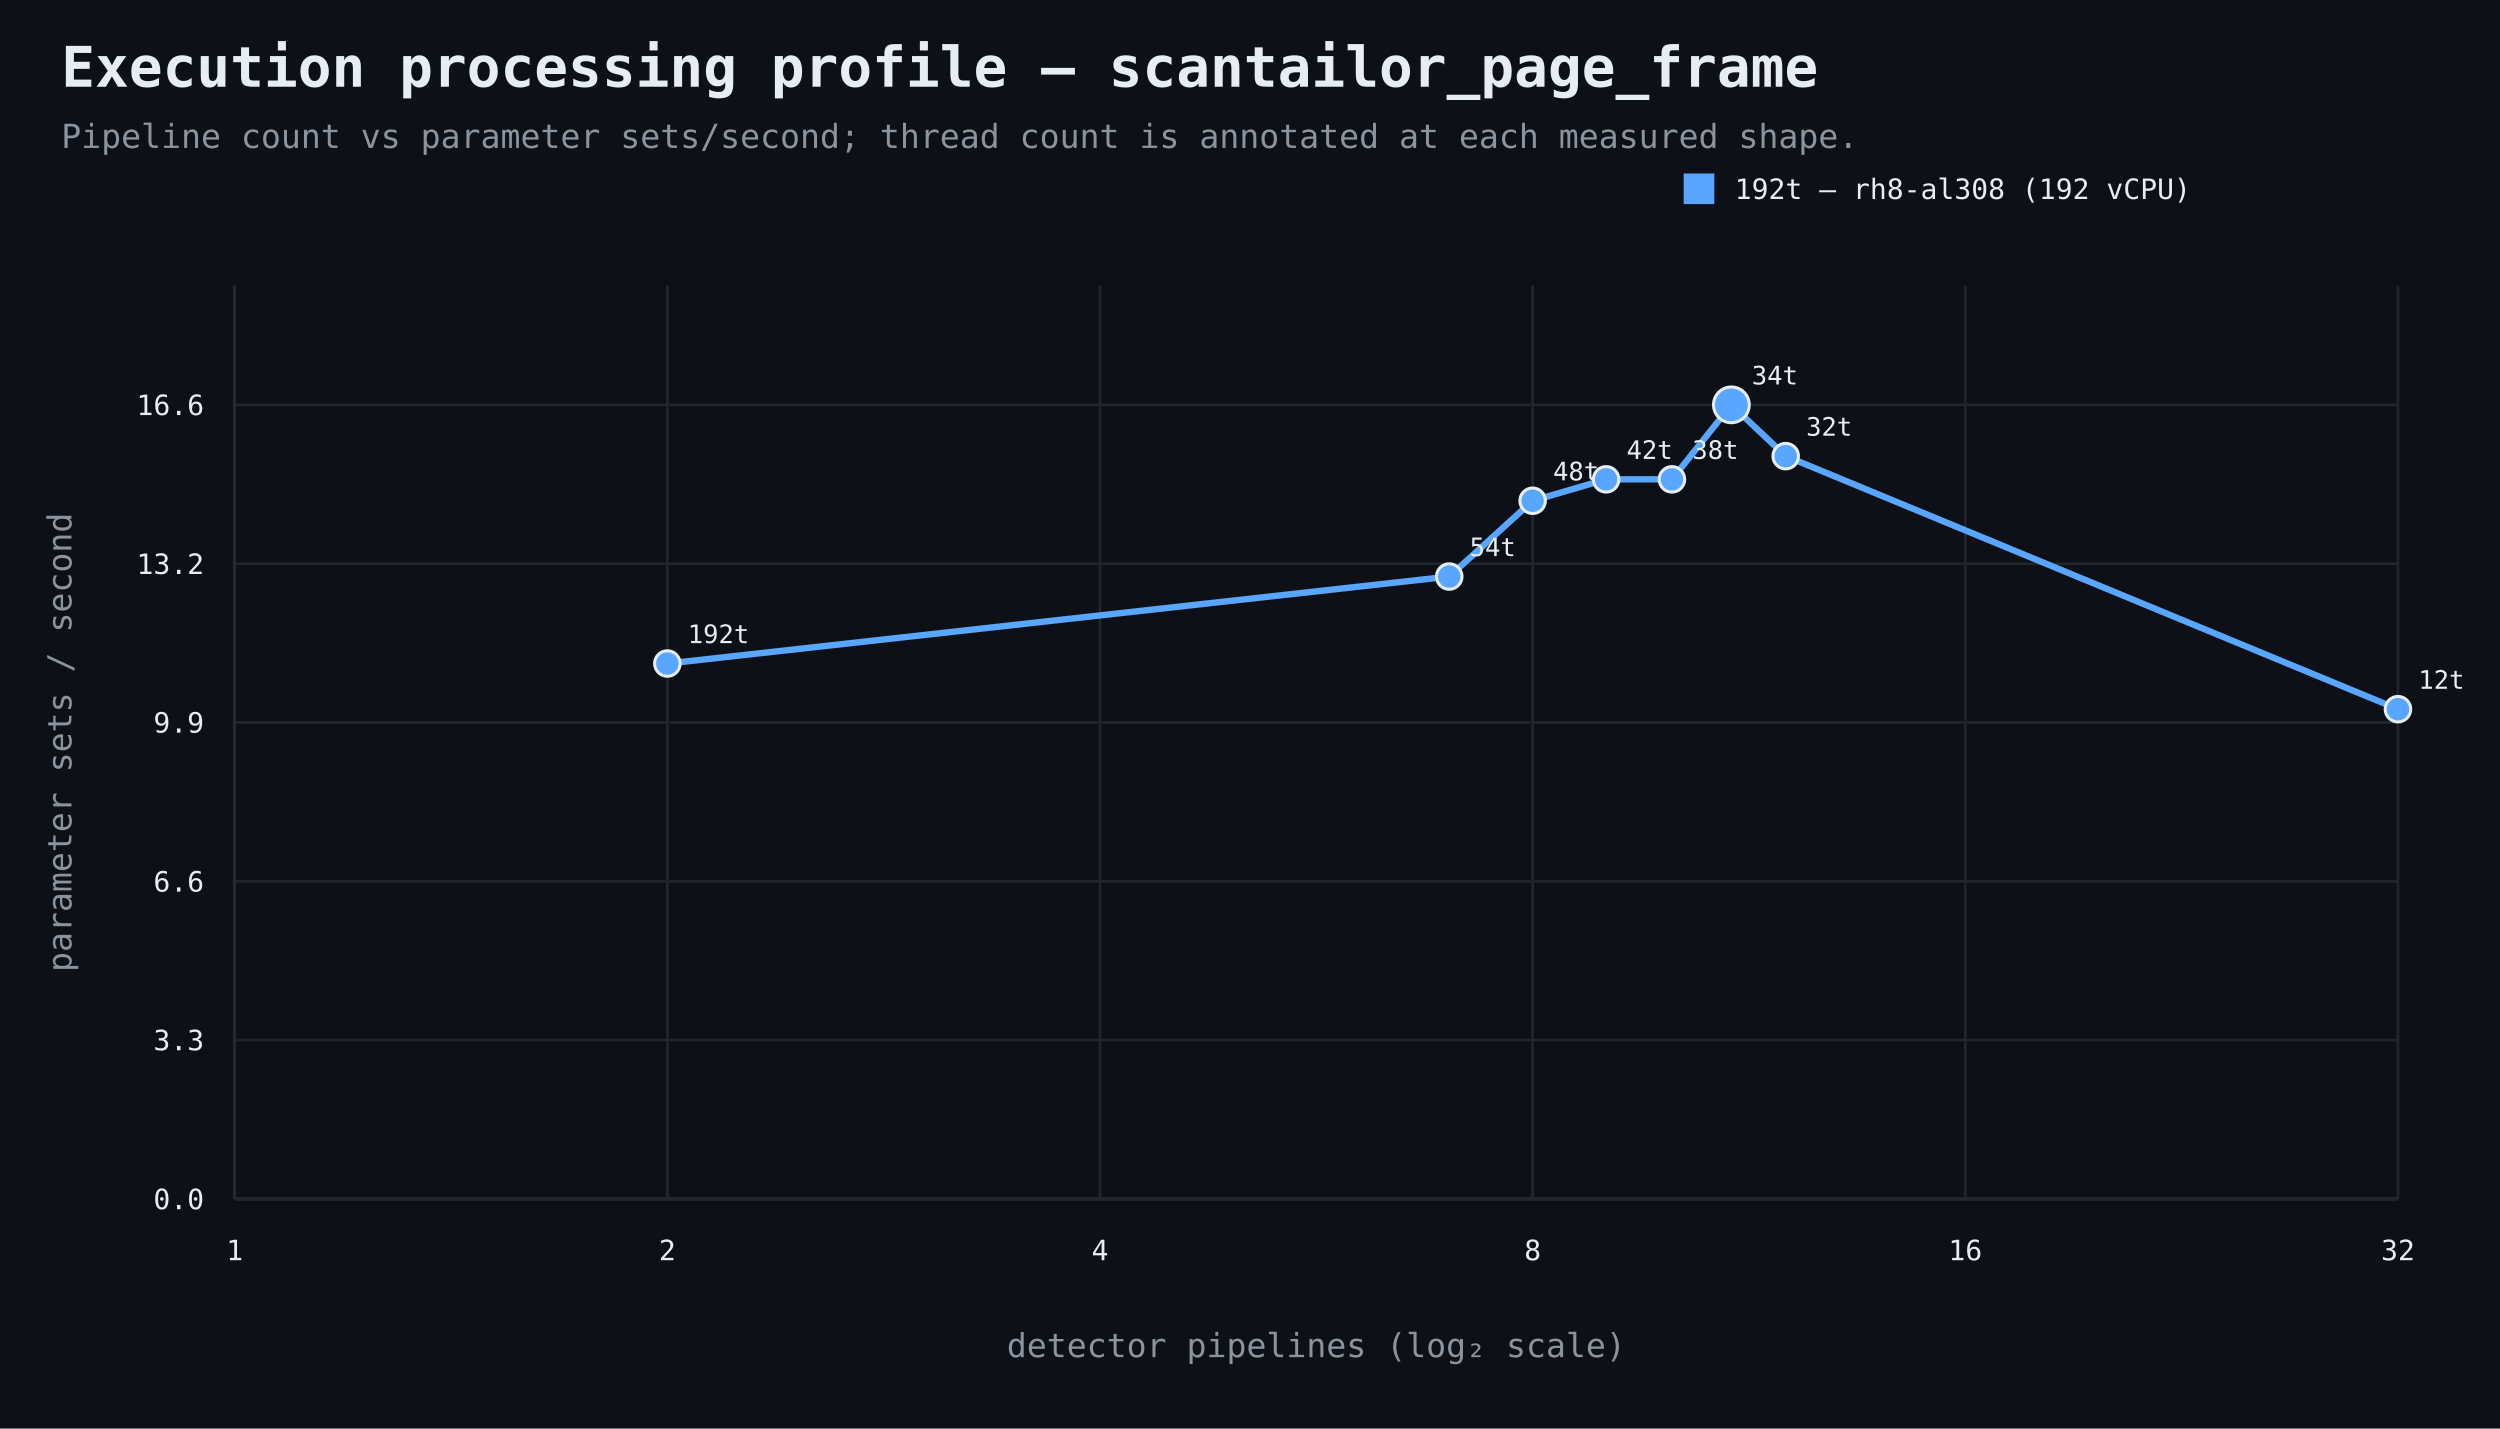
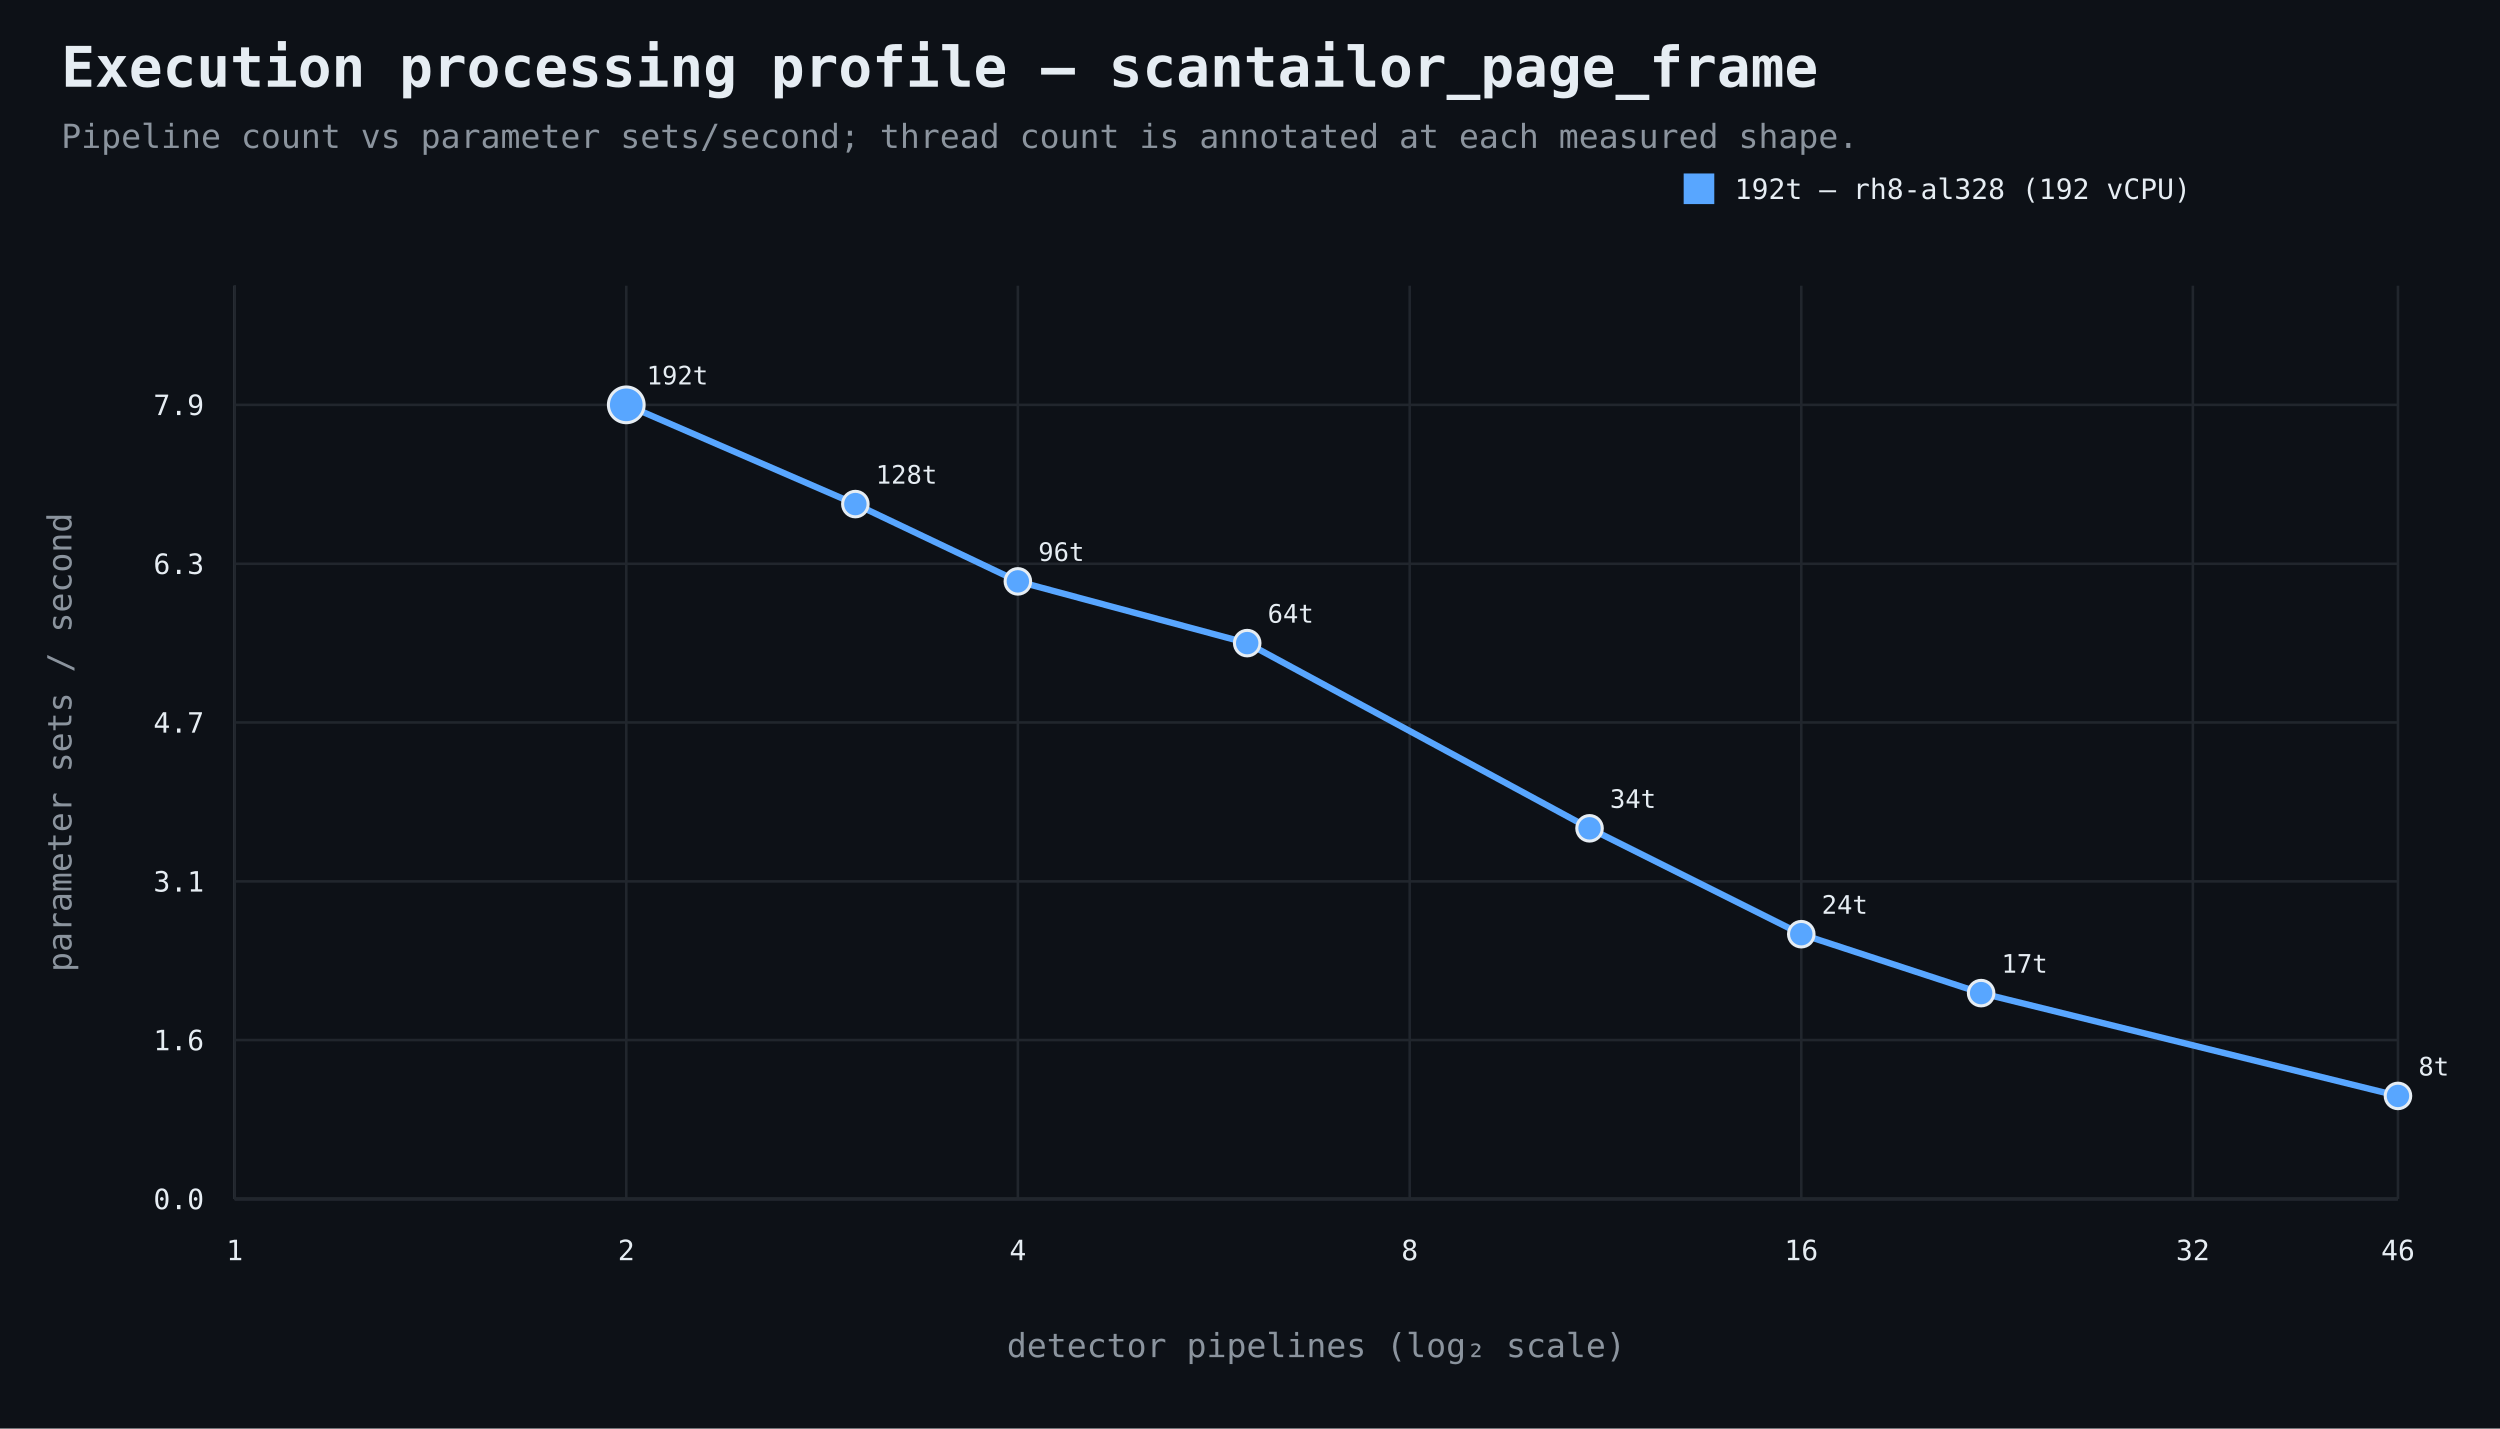
<svg xmlns="http://www.w3.org/2000/svg" width="980" height="560" viewBox="0 0 980 560">
  <rect width="100%" height="100%" fill="#0d1117" />
  <style>text{font-family:ui-monospace,SFMono-Regular,Consolas,monospace;fill:#e6edf3}.muted{fill:#8b949e}.axis{stroke:#484f58;stroke-width:1}.grid{stroke:#21262d;stroke-width:1}.point{stroke:#e6edf3;stroke-width:1.2}</style>
  <text x="24" y="34" font-size="22" font-weight="700">Execution processing profile — scantailor_page_frame</text>
  <text x="24" y="58" font-size="13" class="muted">Pipeline count vs parameter sets/second; thread count is annotated at each measured shape.</text>
  <line x1="92" y1="470" x2="940" y2="470" class="axis" />
  <line x1="92" y1="112" x2="92" y2="470" class="axis" />
  <line x1="92" y1="470.0" x2="940" y2="470.0" class="grid" />
  <text x="80" y="474.0" text-anchor="end" font-size="11">0.0</text>
  <line x1="92" y1="407.7" x2="940" y2="407.7" class="grid" />
-   <text x="80" y="411.7" text-anchor="end" font-size="11">3.3</text>
+   <text x="80" y="411.7" text-anchor="end" font-size="11">1.6</text>
  <line x1="92" y1="345.5" x2="940" y2="345.5" class="grid" />
-   <text x="80" y="349.5" text-anchor="end" font-size="11">6.6</text>
+   <text x="80" y="349.5" text-anchor="end" font-size="11">3.1</text>
  <line x1="92" y1="283.2" x2="940" y2="283.2" class="grid" />
-   <text x="80" y="287.2" text-anchor="end" font-size="11">9.9</text>
+   <text x="80" y="287.2" text-anchor="end" font-size="11">4.7</text>
  <line x1="92" y1="221.0" x2="940" y2="221.0" class="grid" />
-   <text x="80" y="225.0" text-anchor="end" font-size="11">13.2</text>
+   <text x="80" y="225.0" text-anchor="end" font-size="11">6.3</text>
  <line x1="92" y1="158.7" x2="940" y2="158.7" class="grid" />
-   <text x="80" y="162.7" text-anchor="end" font-size="11">16.6</text>
+   <text x="80" y="162.7" text-anchor="end" font-size="11">7.9</text>
  <line x1="92.0" y1="112" x2="92.0" y2="470" class="grid" />
  <text x="92.0" y="494" text-anchor="middle" font-size="11">1</text>
-   <line x1="261.6" y1="112" x2="261.6" y2="470" class="grid" />
-   <text x="261.6" y="494" text-anchor="middle" font-size="11">2</text>
-   <line x1="431.2" y1="112" x2="431.2" y2="470" class="grid" />
-   <text x="431.2" y="494" text-anchor="middle" font-size="11">4</text>
-   <line x1="600.8" y1="112" x2="600.8" y2="470" class="grid" />
-   <text x="600.8" y="494" text-anchor="middle" font-size="11">8</text>
-   <line x1="770.4" y1="112" x2="770.4" y2="470" class="grid" />
-   <text x="770.4" y="494" text-anchor="middle" font-size="11">16</text>
+   <line x1="245.5" y1="112" x2="245.5" y2="470" class="grid" />
+   <text x="245.5" y="494" text-anchor="middle" font-size="11">2</text>
+   <line x1="399.0" y1="112" x2="399.0" y2="470" class="grid" />
+   <text x="399.0" y="494" text-anchor="middle" font-size="11">4</text>
+   <line x1="552.6" y1="112" x2="552.6" y2="470" class="grid" />
+   <text x="552.6" y="494" text-anchor="middle" font-size="11">8</text>
+   <line x1="706.1" y1="112" x2="706.1" y2="470" class="grid" />
+   <text x="706.1" y="494" text-anchor="middle" font-size="11">16</text>
+   <line x1="859.6" y1="112" x2="859.6" y2="470" class="grid" />
+   <text x="859.6" y="494" text-anchor="middle" font-size="11">32</text>
  <line x1="940.0" y1="112" x2="940.0" y2="470" class="grid" />
-   <text x="940.0" y="494" text-anchor="middle" font-size="11">32</text>
+   <text x="940.0" y="494" text-anchor="middle" font-size="11">46</text>
  <text x="516.0" y="532" text-anchor="middle" font-size="13" class="muted">detector pipelines (log₂ scale)</text>
  <text x="28" y="291.0" text-anchor="middle" font-size="13" class="muted" transform="rotate(-90 28 291.0)">parameter sets / second</text>
-   <path d="M 261.6 260.1 L 568.1 226.0 L 600.8 196.3 L 629.6 187.9 L 655.4 187.9 L 678.7 158.7 L 700.0 178.8 L 940.0 278.0" fill="none" stroke="#58a6ff" stroke-width="2.5" />
-   <circle cx="261.6" cy="260.1" r="5" fill="#58a6ff" class="point" />
-   <text x="269.6" y="252.1" text-anchor="start" font-size="10">192t</text>
-   <circle cx="568.1" cy="226.0" r="5" fill="#58a6ff" class="point" />
-   <text x="576.1" y="218.0" text-anchor="start" font-size="10">54t</text>
-   <circle cx="600.8" cy="196.3" r="5" fill="#58a6ff" class="point" />
-   <text x="608.8" y="188.3" text-anchor="start" font-size="10">48t</text>
-   <circle cx="629.6" cy="187.9" r="5" fill="#58a6ff" class="point" />
-   <text x="637.6" y="179.9" text-anchor="start" font-size="10">42t</text>
-   <circle cx="655.4" cy="187.9" r="5" fill="#58a6ff" class="point" />
-   <text x="663.4" y="179.9" text-anchor="start" font-size="10">38t</text>
-   <circle cx="678.7" cy="158.7" r="7" fill="#58a6ff" class="point" />
-   <text x="686.7" y="150.7" text-anchor="start" font-size="10">34t</text>
-   <circle cx="700.0" cy="178.8" r="5" fill="#58a6ff" class="point" />
-   <text x="708.0" y="170.8" text-anchor="start" font-size="10">32t</text>
-   <circle cx="940.0" cy="278.0" r="5" fill="#58a6ff" class="point" />
-   <text x="948.0" y="270.0" text-anchor="start" font-size="10">12t</text>
+   <path d="M 245.5 158.7 L 335.3 197.6 L 399.0 227.9 L 488.9 252.1 L 623.1 324.7 L 706.1 366.2 L 776.6 389.3 L 940.0 429.6" fill="none" stroke="#58a6ff" stroke-width="2.5" />
+   <circle cx="245.5" cy="158.7" r="7" fill="#58a6ff" class="point" />
+   <text x="253.5" y="150.7" text-anchor="start" font-size="10">192t</text>
+   <circle cx="335.3" cy="197.6" r="5" fill="#58a6ff" class="point" />
+   <text x="343.3" y="189.6" text-anchor="start" font-size="10">128t</text>
+   <circle cx="399.0" cy="227.9" r="5" fill="#58a6ff" class="point" />
+   <text x="407.0" y="219.9" text-anchor="start" font-size="10">96t</text>
+   <circle cx="488.9" cy="252.1" r="5" fill="#58a6ff" class="point" />
+   <text x="496.9" y="244.1" text-anchor="start" font-size="10">64t</text>
+   <circle cx="623.1" cy="324.7" r="5" fill="#58a6ff" class="point" />
+   <text x="631.1" y="316.7" text-anchor="start" font-size="10">34t</text>
+   <circle cx="706.1" cy="366.2" r="5" fill="#58a6ff" class="point" />
+   <text x="714.1" y="358.2" text-anchor="start" font-size="10">24t</text>
+   <circle cx="776.6" cy="389.3" r="5" fill="#58a6ff" class="point" />
+   <text x="784.6" y="381.3" text-anchor="start" font-size="10">17t</text>
+   <circle cx="940.0" cy="429.6" r="5" fill="#58a6ff" class="point" />
+   <text x="948.0" y="421.6" text-anchor="start" font-size="10">8t</text>
  <rect x="660" y="68" width="12" height="12" fill="#58a6ff" />
-   <text x="680" y="78" font-size="11">192t — rh8-al308 (192 vCPU)</text>
+   <text x="680" y="78" font-size="11">192t — rh8-al328 (192 vCPU)</text>
</svg>
